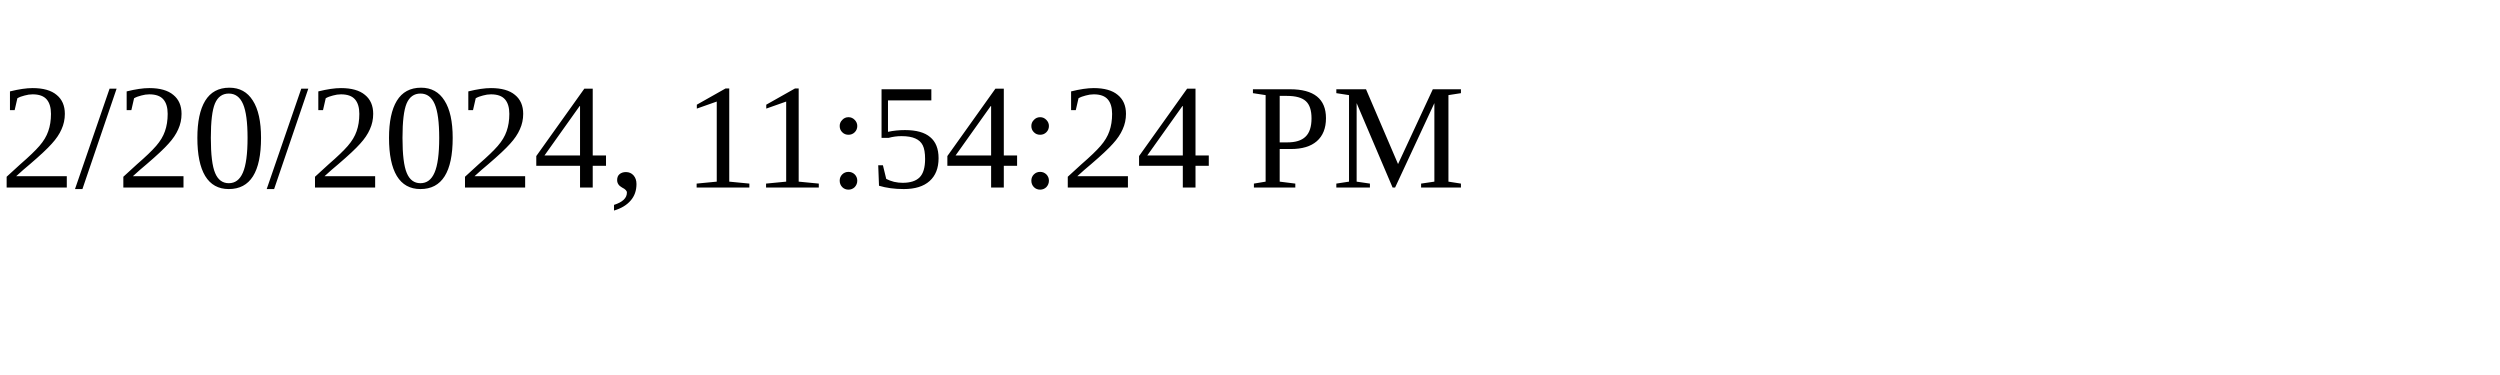
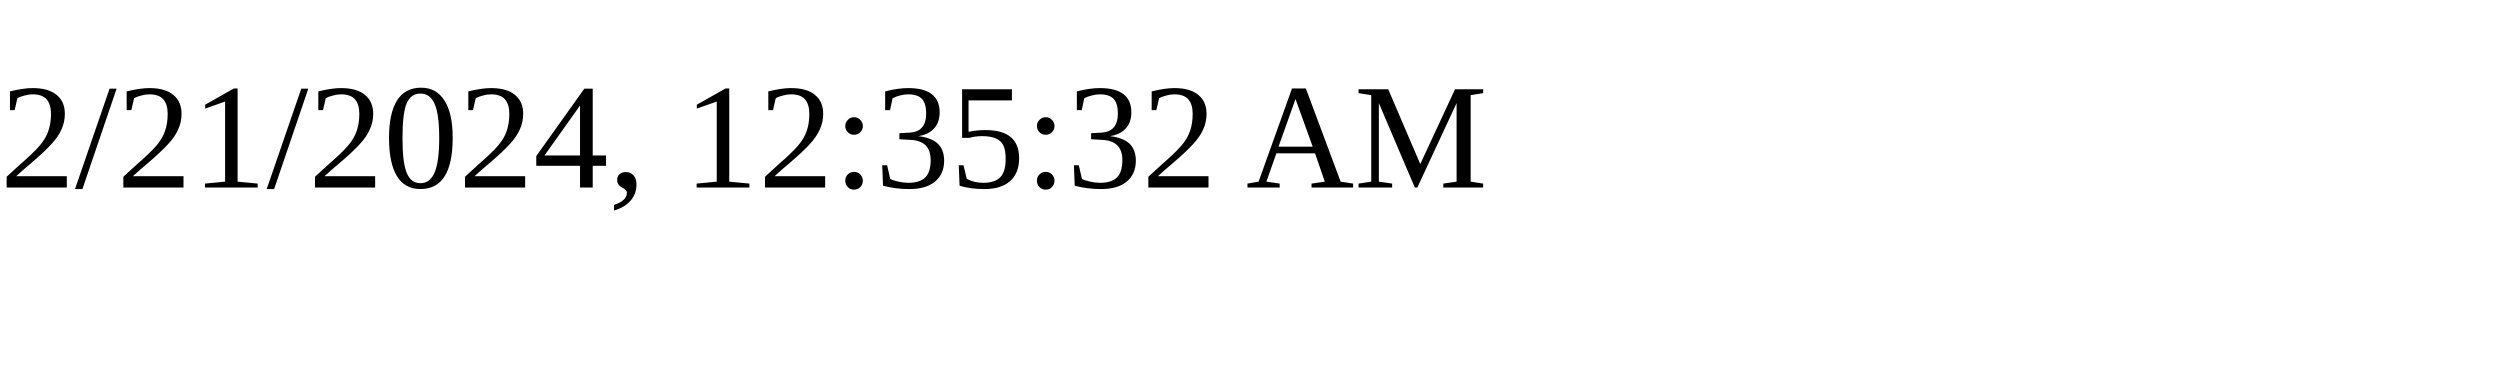
<svg xmlns="http://www.w3.org/2000/svg" height="30" width="200">
-   <text x="0" y="15">2/20/2024, 11:54:24 PM</text>
+   <text x="0" y="15">2/21/2024, 12:35:32 AM</text>
</svg>
